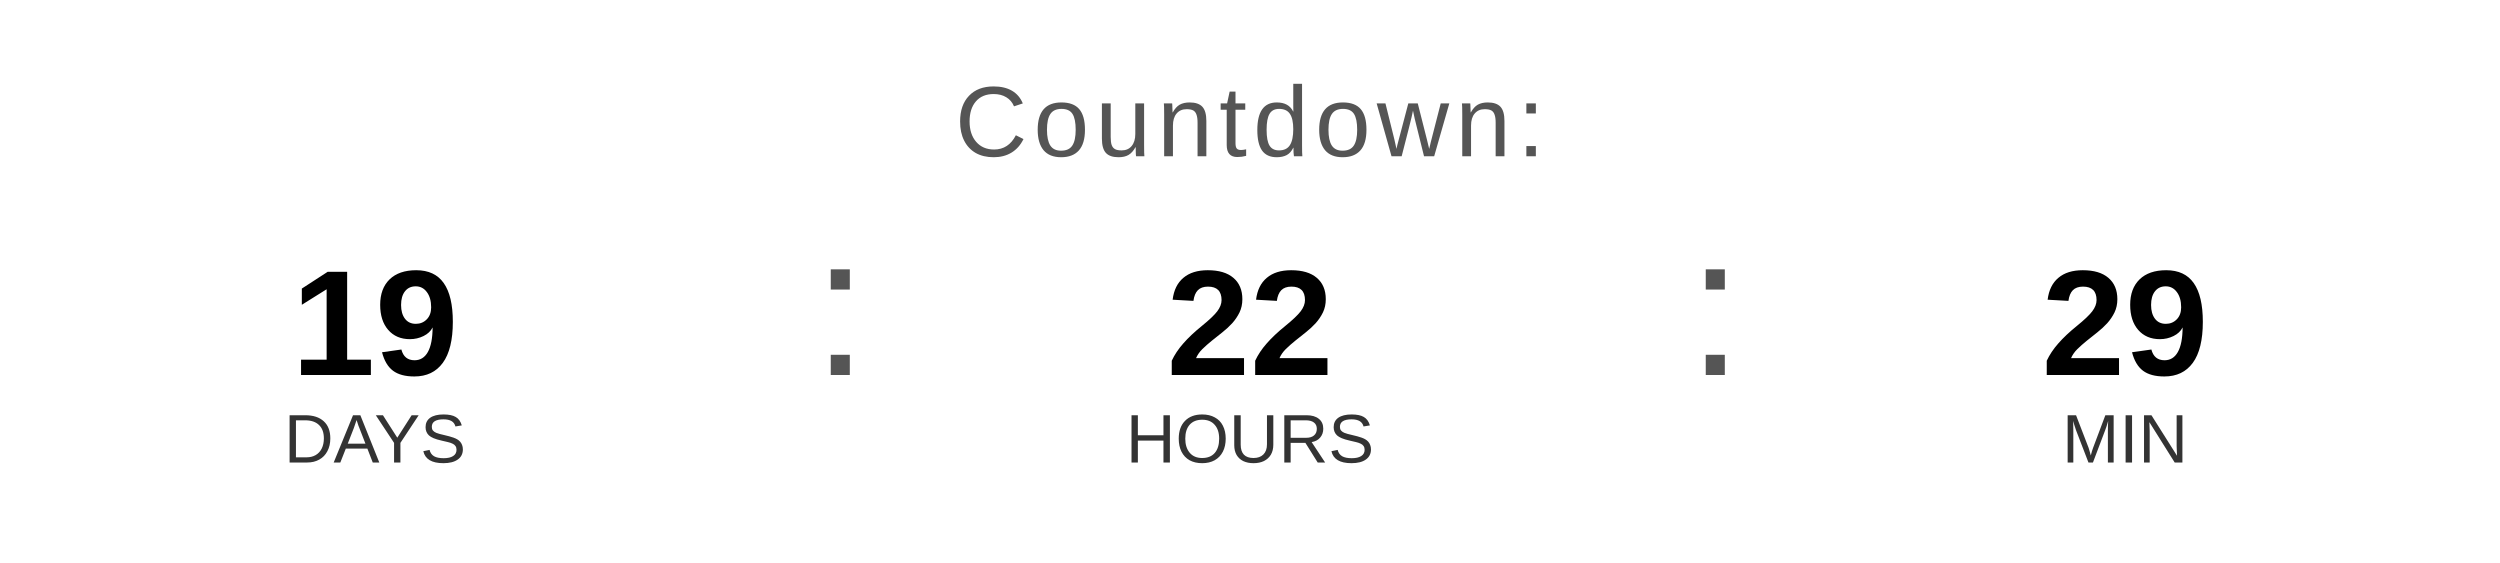
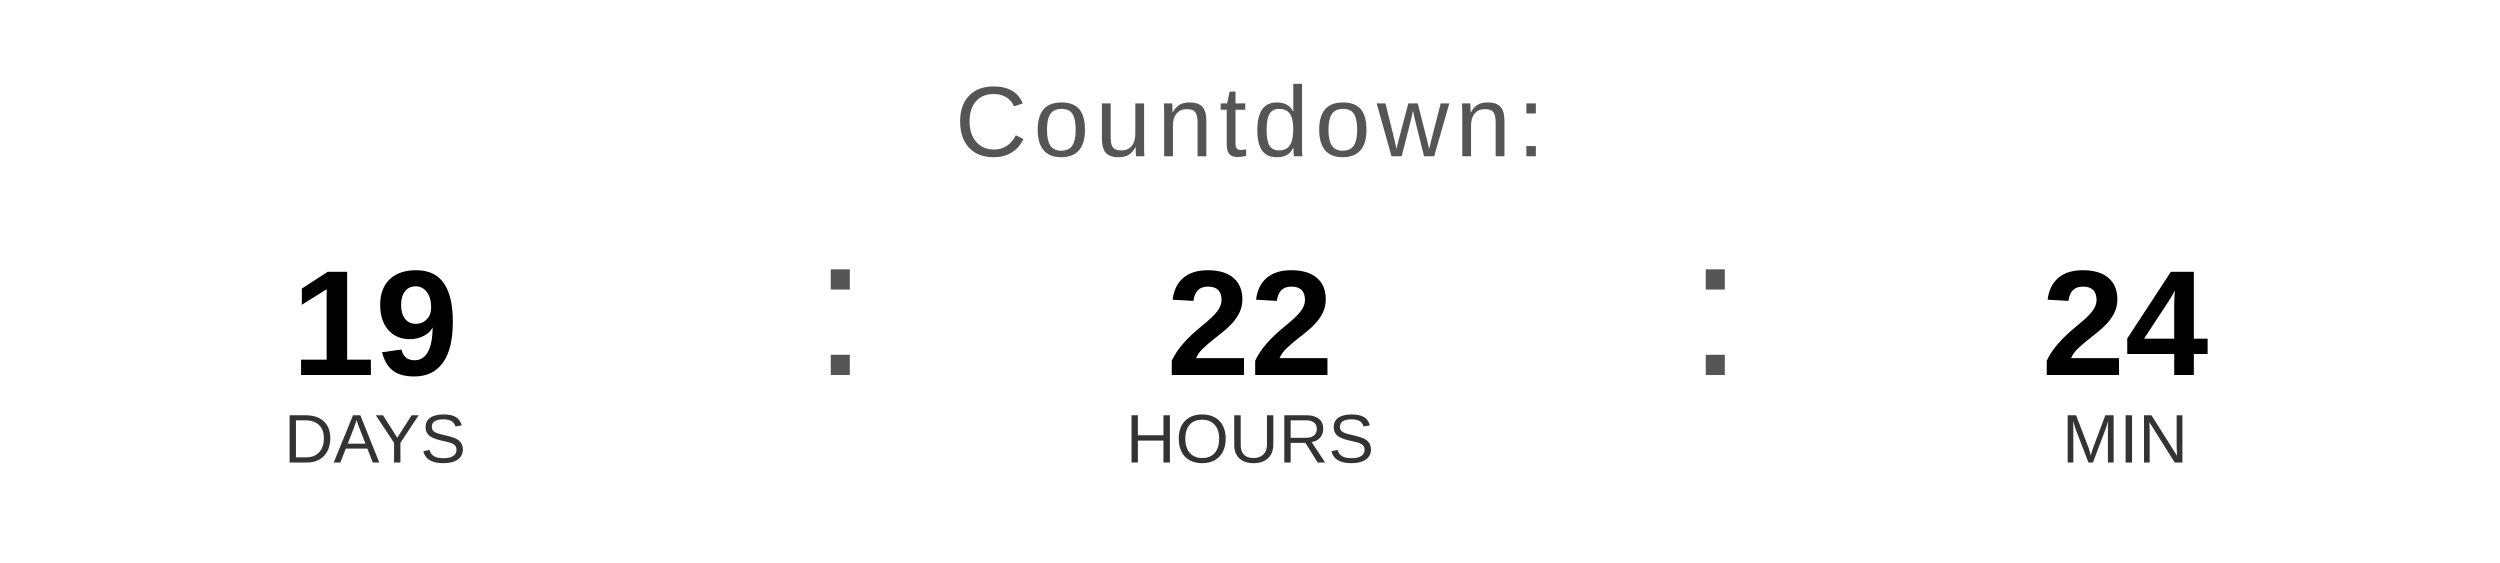
<svg xmlns="http://www.w3.org/2000/svg" width="400" height="90" viewBox="0 0 400 90">
  <text x="200" y="25" font-family="Arial, Helvetica, sans-serif" font-size="16" fill="#555555" text-anchor="middle" letter-spacing="1">
    Countdown:
  </text>
  <text x="60" y="60" font-family="Arial, Helvetica, sans-serif" font-size="24" font-weight="bold" fill="#000000" text-anchor="middle">19</text>
  <text x="60" y="74" font-family="Arial, Helvetica, sans-serif" font-size="11" fill="#333333" text-anchor="middle">DAYS</text>
  <text x="130" y="60" font-family="Arial, sans-serif" font-size="32" fill="#555555">:</text>
  <text x="200" y="60" font-family="Arial, Helvetica, sans-serif" font-size="24" font-weight="bold" fill="#000000" text-anchor="middle">22</text>
  <text x="200" y="74" font-family="Arial, Helvetica, sans-serif" font-size="11" fill="#333333" text-anchor="middle">HOURS</text>
  <text x="270" y="60" font-family="Arial, sans-serif" font-size="32" fill="#555555">:</text>
-   <text x="340" y="60" font-family="Arial, Helvetica, sans-serif" font-size="24" font-weight="bold" fill="#000000" text-anchor="middle">29</text>
+   <text x="340" y="60" font-family="Arial, Helvetica, sans-serif" font-size="24" font-weight="bold" fill="#000000" text-anchor="middle">24</text>
  <text x="340" y="74" font-family="Arial, Helvetica, sans-serif" font-size="11" fill="#333333" text-anchor="middle">MIN</text>
</svg>
